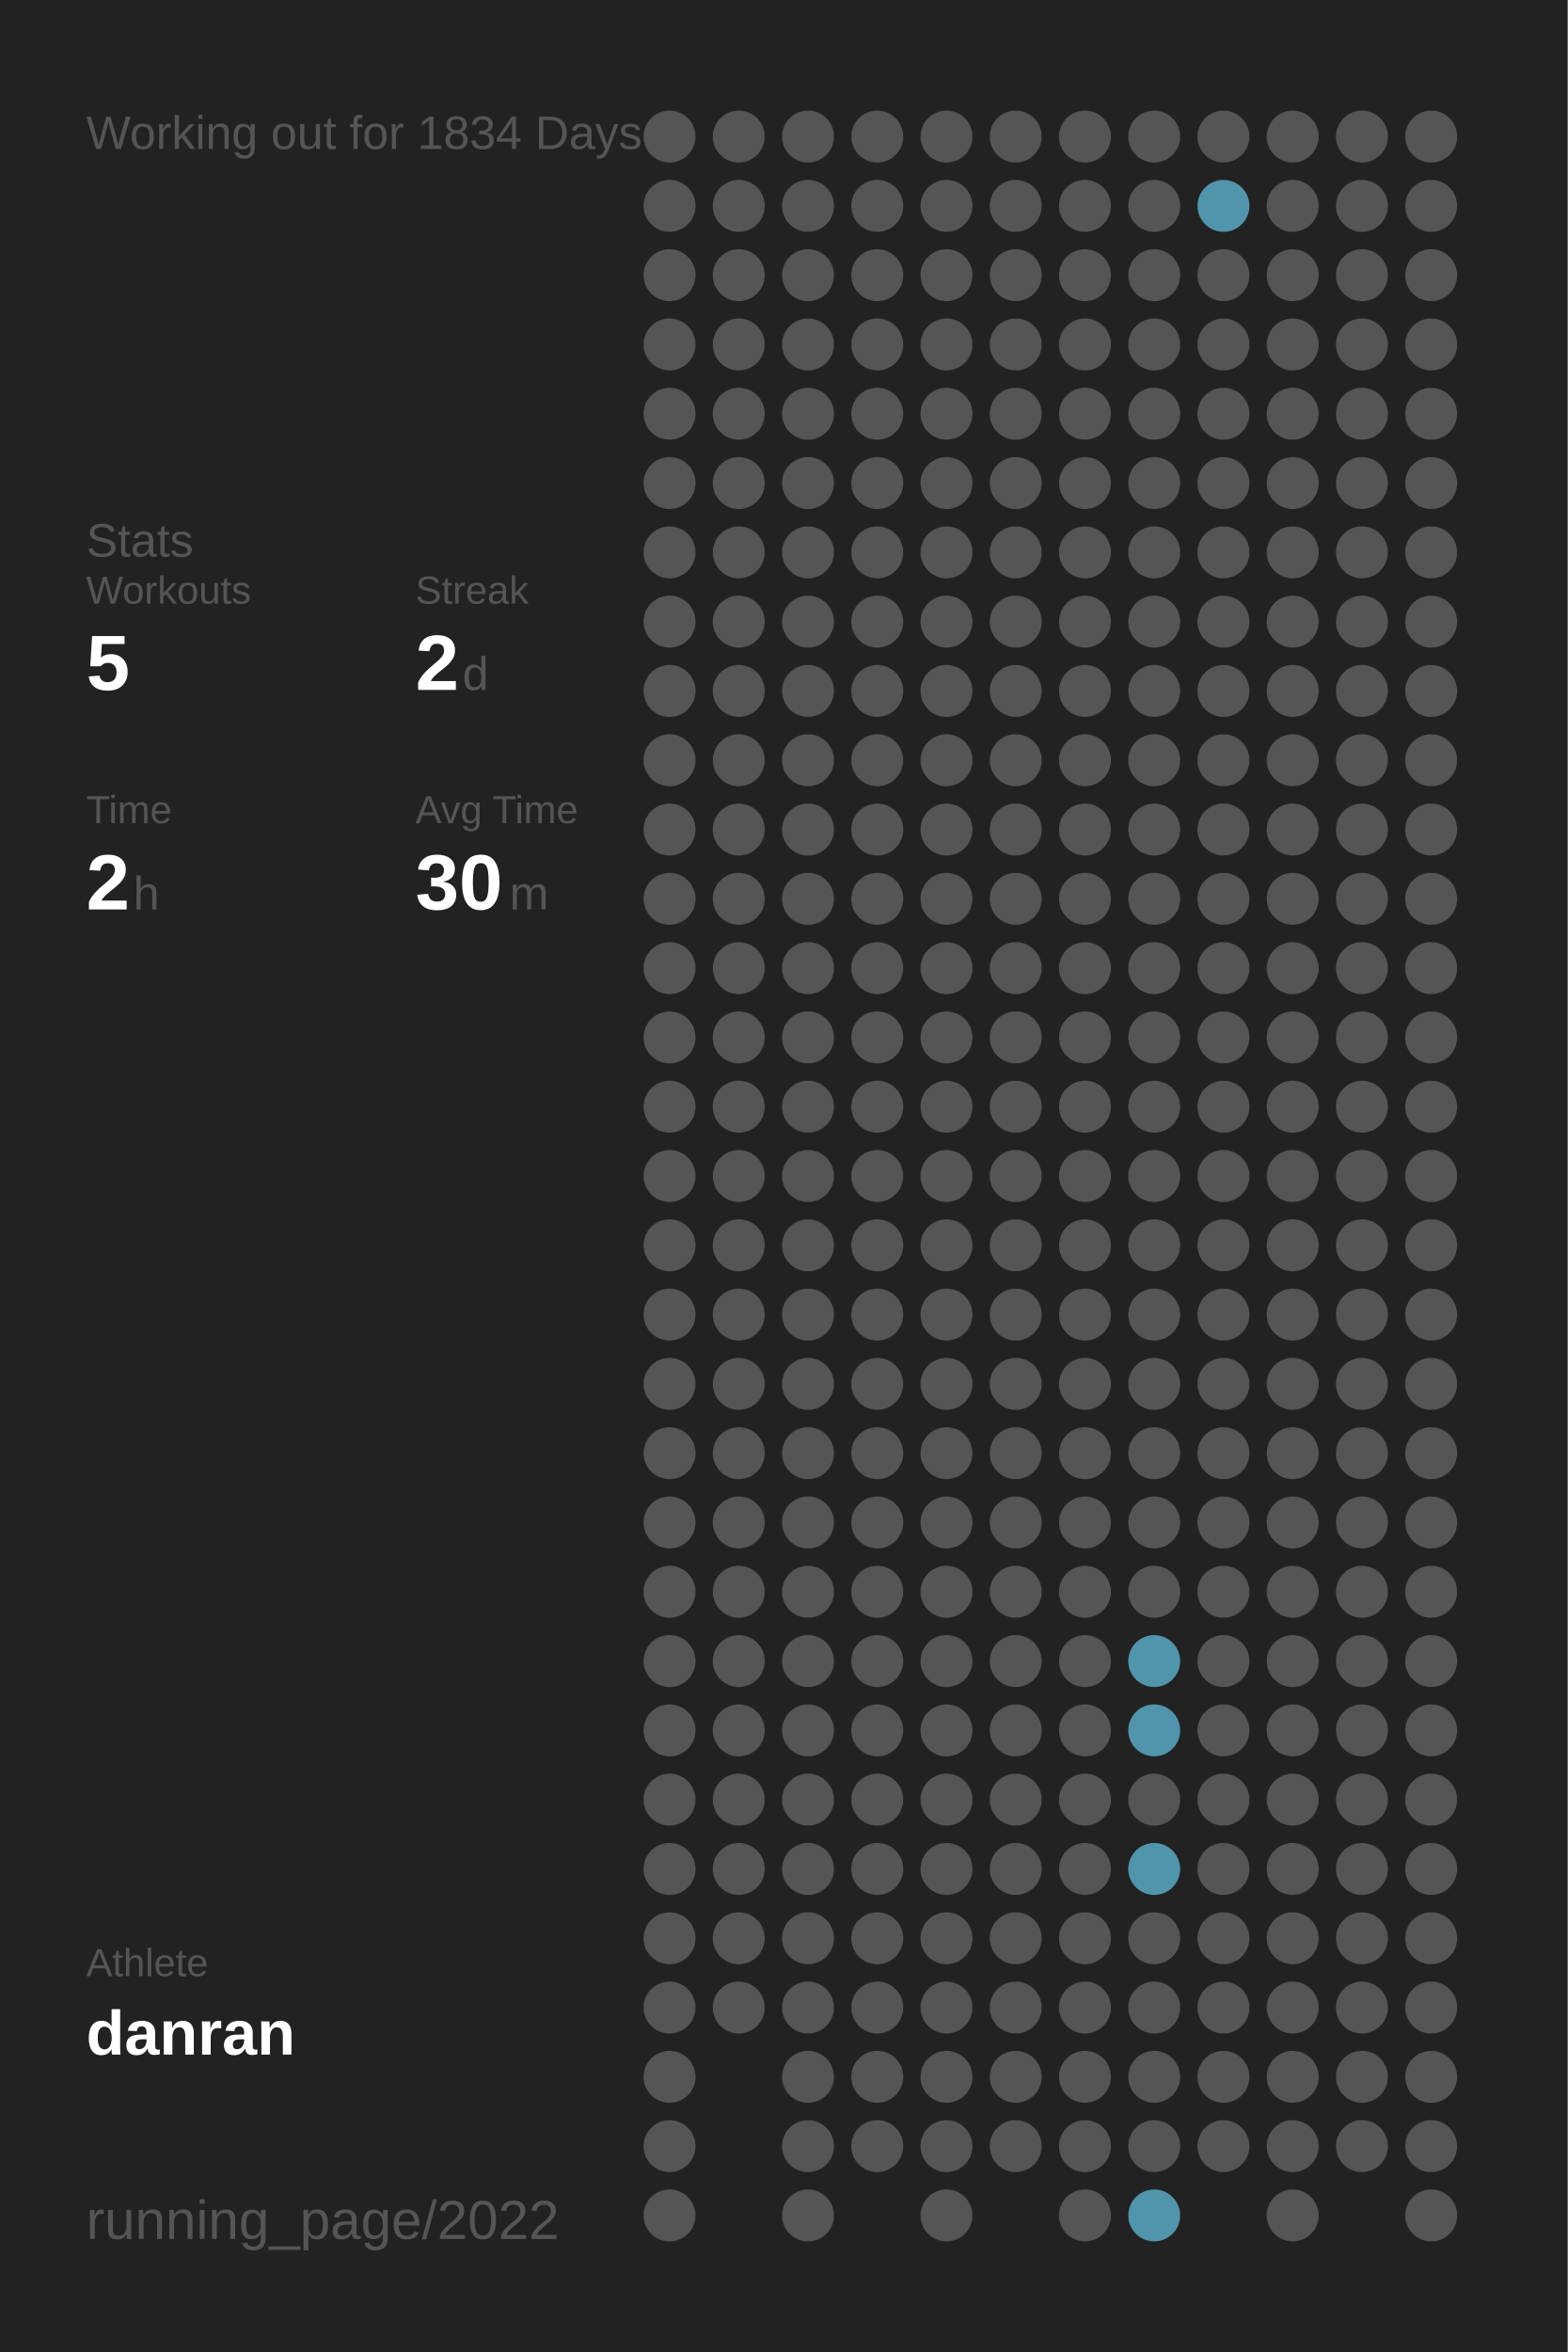
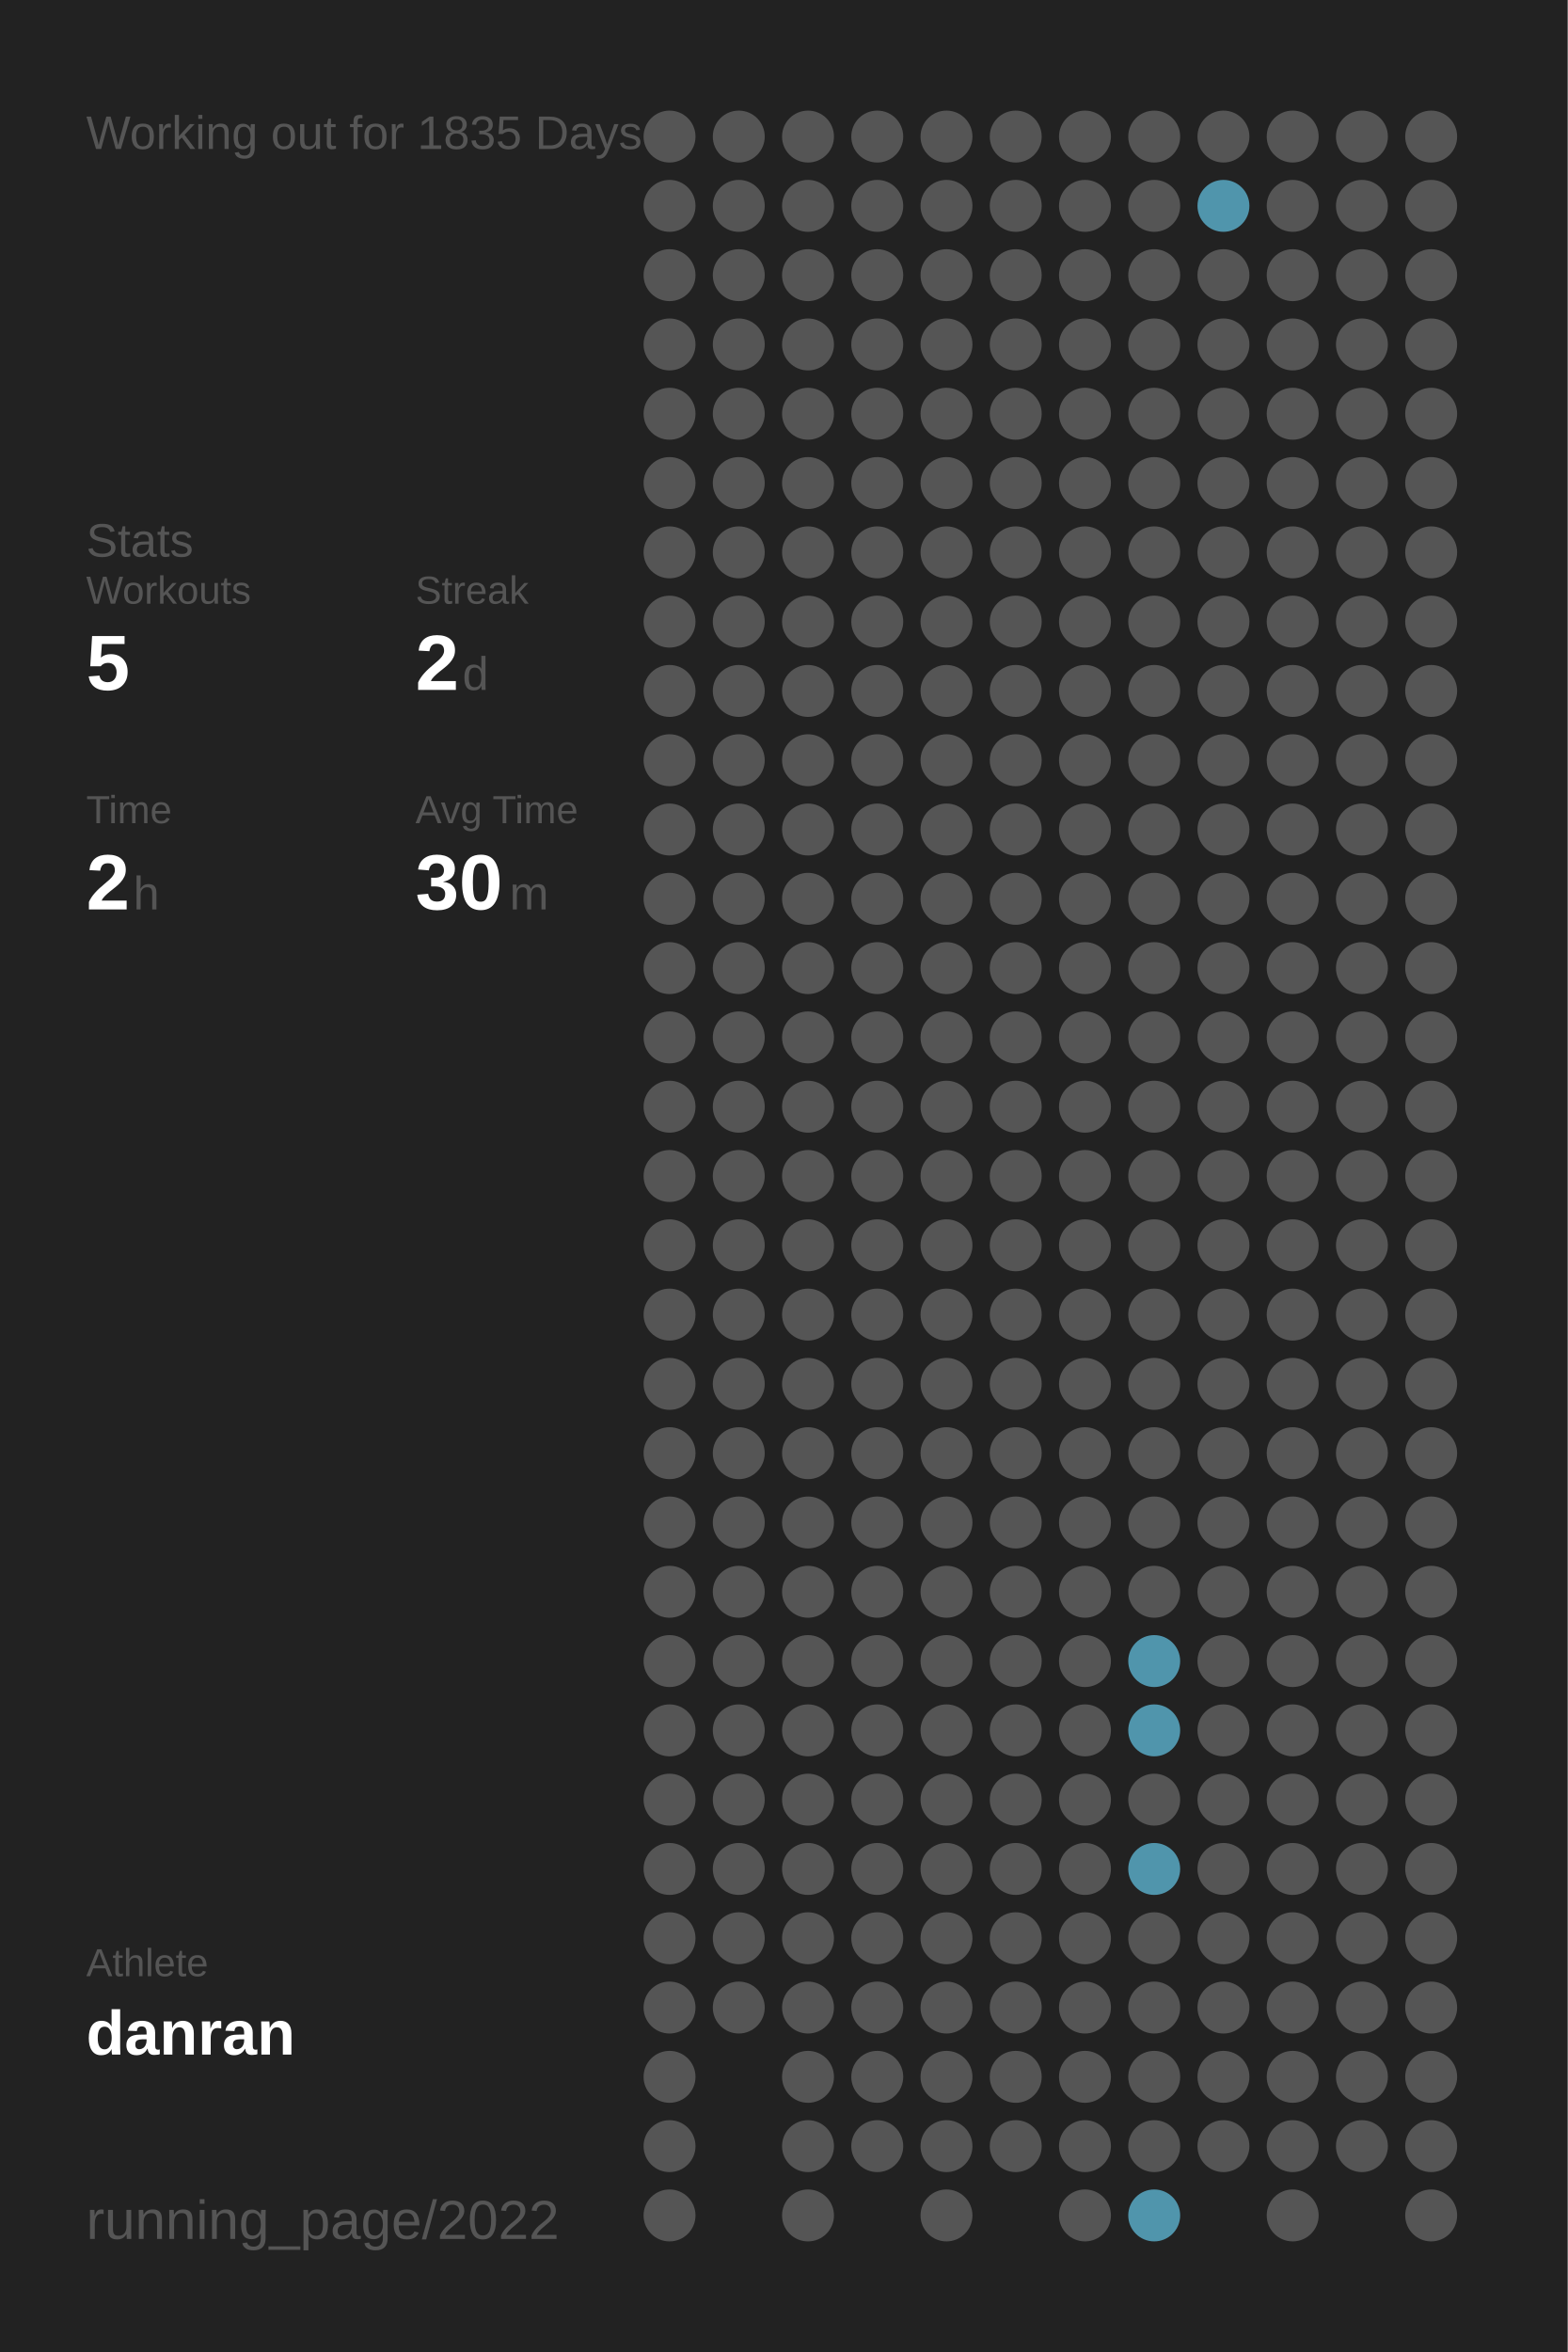
<svg xmlns="http://www.w3.org/2000/svg" baseProfile="full" height="300mm" version="1.1" viewBox="0,0,200,300" width="200mm">
  <defs />
  <rect fill="#222222" height="300" width="200" x="0" y="0" />
-   <text fill="#555555" style="font-size:6px; font-family:Arial;" x="11" y="19">Working out for 1834 Days</text>
+   <text fill="#555555" style="font-size:6px; font-family:Arial;" x="11" y="19">Working out for 1835 Days</text>
  <text fill="#555555" style="font-size:6px; font-family:Arial;" x="11" y="71">Stats</text>
  <text fill="#555555" style="font-size:5px; font-family:Arial;" x="11" y="77">Workouts</text>
  <text fill="#FFFFFF" style="font-size:10px; font-family:Arial; font-weight:bold;" x="11" y="88">5</text>
  <text fill="#555555" style="font-size:5px; font-family:Arial;" x="53" y="77">Streak</text>
  <text fill="#FFFFFF" style="font-size:10px; font-family:Arial; font-weight:bold;" x="53" y="88">2</text>
  <text fill="#555555" style="font-size:6px; font-family:Arial;" x="59" y="88">d</text>
  <text fill="#555555" style="font-size:5px; font-family:Arial;" x="11" y="105">Time</text>
  <text fill="#FFFFFF" style="font-size:10px; font-family:Arial; font-weight:bold;" x="11" y="116">2</text>
  <text fill="#555555" style="font-size:6px; font-family:Arial;" x="17" y="116">h</text>
  <text fill="#555555" style="font-size:5px; font-family:Arial;" x="53" y="105">Avg Time</text>
  <text fill="#FFFFFF" style="font-size:10px; font-family:Arial; font-weight:bold;" x="53" y="116">30</text>
  <text fill="#555555" style="font-size:6px; font-family:Arial;" x="65" y="116">m</text>
  <text fill="#555555" style="font-size:5px; font-family:Arial;" x="11" y="252.065">Athlete</text>
  <text fill="#FFFFFF" style="font-size:8px; font-family:Arial; font-weight:bold;" x="11" y="262.065">danran</text>
  <text fill="#555555" style="font-size:7px; font-family:Arial;" x="11" y="285.581">running_page/2022</text>
  <circle cx="85.417" cy="17.419" fill="#555555" r="3.312" />
  <circle cx="85.417" cy="26.258" fill="#555555" r="3.312" />
  <circle cx="85.417" cy="35.097" fill="#555555" r="3.312" />
  <circle cx="85.417" cy="43.935" fill="#555555" r="3.312" />
  <circle cx="85.417" cy="52.774" fill="#555555" r="3.312" />
  <circle cx="85.417" cy="61.613" fill="#555555" r="3.312" />
  <circle cx="85.417" cy="70.452" fill="#555555" r="3.312" />
  <circle cx="85.417" cy="79.29" fill="#555555" r="3.312" />
  <circle cx="85.417" cy="88.129" fill="#555555" r="3.312" />
  <circle cx="85.417" cy="96.968" fill="#555555" r="3.312" />
  <circle cx="85.417" cy="105.806" fill="#555555" r="3.312" />
  <circle cx="85.417" cy="114.645" fill="#555555" r="3.312" />
  <circle cx="85.417" cy="123.484" fill="#555555" r="3.312" />
  <circle cx="85.417" cy="132.323" fill="#555555" r="3.312" />
  <circle cx="85.417" cy="141.161" fill="#555555" r="3.312" />
  <circle cx="85.417" cy="150" fill="#555555" r="3.312" />
  <circle cx="85.417" cy="158.839" fill="#555555" r="3.312" />
  <circle cx="85.417" cy="167.677" fill="#555555" r="3.312" />
  <circle cx="85.417" cy="176.516" fill="#555555" r="3.312" />
  <circle cx="85.417" cy="185.355" fill="#555555" r="3.312" />
  <circle cx="85.417" cy="194.194" fill="#555555" r="3.312" />
  <circle cx="85.417" cy="203.032" fill="#555555" r="3.312" />
  <circle cx="85.417" cy="211.871" fill="#555555" r="3.312" />
  <circle cx="85.417" cy="220.71" fill="#555555" r="3.312" />
  <circle cx="85.417" cy="229.548" fill="#555555" r="3.312" />
  <circle cx="85.417" cy="238.387" fill="#555555" r="3.312" />
  <circle cx="85.417" cy="247.226" fill="#555555" r="3.312" />
  <circle cx="85.417" cy="256.065" fill="#555555" r="3.312" />
  <circle cx="85.417" cy="264.903" fill="#555555" r="3.312" />
  <circle cx="85.417" cy="273.742" fill="#555555" r="3.312" />
  <circle cx="85.417" cy="282.581" fill="#555555" r="3.312" />
  <circle cx="94.25" cy="17.419" fill="#555555" r="3.312" />
  <circle cx="94.25" cy="26.258" fill="#555555" r="3.312" />
  <circle cx="94.25" cy="35.097" fill="#555555" r="3.312" />
  <circle cx="94.25" cy="43.935" fill="#555555" r="3.312" />
  <circle cx="94.25" cy="52.774" fill="#555555" r="3.312" />
  <circle cx="94.25" cy="61.613" fill="#555555" r="3.312" />
  <circle cx="94.25" cy="70.452" fill="#555555" r="3.312" />
  <circle cx="94.25" cy="79.29" fill="#555555" r="3.312" />
  <circle cx="94.25" cy="88.129" fill="#555555" r="3.312" />
  <circle cx="94.25" cy="96.968" fill="#555555" r="3.312" />
  <circle cx="94.25" cy="105.806" fill="#555555" r="3.312" />
  <circle cx="94.25" cy="114.645" fill="#555555" r="3.312" />
  <circle cx="94.25" cy="123.484" fill="#555555" r="3.312" />
  <circle cx="94.25" cy="132.323" fill="#555555" r="3.312" />
  <circle cx="94.25" cy="141.161" fill="#555555" r="3.312" />
  <circle cx="94.25" cy="150" fill="#555555" r="3.312" />
  <circle cx="94.25" cy="158.839" fill="#555555" r="3.312" />
  <circle cx="94.25" cy="167.677" fill="#555555" r="3.312" />
  <circle cx="94.25" cy="176.516" fill="#555555" r="3.312" />
  <circle cx="94.25" cy="185.355" fill="#555555" r="3.312" />
  <circle cx="94.25" cy="194.194" fill="#555555" r="3.312" />
  <circle cx="94.25" cy="203.032" fill="#555555" r="3.312" />
  <circle cx="94.25" cy="211.871" fill="#555555" r="3.312" />
  <circle cx="94.25" cy="220.71" fill="#555555" r="3.312" />
  <circle cx="94.25" cy="229.548" fill="#555555" r="3.312" />
  <circle cx="94.25" cy="238.387" fill="#555555" r="3.312" />
  <circle cx="94.25" cy="247.226" fill="#555555" r="3.312" />
  <circle cx="94.25" cy="256.065" fill="#555555" r="3.312" />
  <circle cx="103.083" cy="17.419" fill="#555555" r="3.312" />
  <circle cx="103.083" cy="26.258" fill="#555555" r="3.312" />
  <circle cx="103.083" cy="35.097" fill="#555555" r="3.312" />
  <circle cx="103.083" cy="43.935" fill="#555555" r="3.312" />
  <circle cx="103.083" cy="52.774" fill="#555555" r="3.312" />
  <circle cx="103.083" cy="61.613" fill="#555555" r="3.312" />
  <circle cx="103.083" cy="70.452" fill="#555555" r="3.312" />
  <circle cx="103.083" cy="79.29" fill="#555555" r="3.312" />
  <circle cx="103.083" cy="88.129" fill="#555555" r="3.312" />
  <circle cx="103.083" cy="96.968" fill="#555555" r="3.312" />
  <circle cx="103.083" cy="105.806" fill="#555555" r="3.312" />
  <circle cx="103.083" cy="114.645" fill="#555555" r="3.312" />
  <circle cx="103.083" cy="123.484" fill="#555555" r="3.312" />
  <circle cx="103.083" cy="132.323" fill="#555555" r="3.312" />
  <circle cx="103.083" cy="141.161" fill="#555555" r="3.312" />
  <circle cx="103.083" cy="150" fill="#555555" r="3.312" />
  <circle cx="103.083" cy="158.839" fill="#555555" r="3.312" />
  <circle cx="103.083" cy="167.677" fill="#555555" r="3.312" />
  <circle cx="103.083" cy="176.516" fill="#555555" r="3.312" />
  <circle cx="103.083" cy="185.355" fill="#555555" r="3.312" />
  <circle cx="103.083" cy="194.194" fill="#555555" r="3.312" />
  <circle cx="103.083" cy="203.032" fill="#555555" r="3.312" />
  <circle cx="103.083" cy="211.871" fill="#555555" r="3.312" />
  <circle cx="103.083" cy="220.71" fill="#555555" r="3.312" />
  <circle cx="103.083" cy="229.548" fill="#555555" r="3.312" />
  <circle cx="103.083" cy="238.387" fill="#555555" r="3.312" />
  <circle cx="103.083" cy="247.226" fill="#555555" r="3.312" />
  <circle cx="103.083" cy="256.065" fill="#555555" r="3.312" />
  <circle cx="103.083" cy="264.903" fill="#555555" r="3.312" />
  <circle cx="103.083" cy="273.742" fill="#555555" r="3.312" />
  <circle cx="103.083" cy="282.581" fill="#555555" r="3.312" />
  <circle cx="111.917" cy="17.419" fill="#555555" r="3.312" />
  <circle cx="111.917" cy="26.258" fill="#555555" r="3.312" />
  <circle cx="111.917" cy="35.097" fill="#555555" r="3.312" />
  <circle cx="111.917" cy="43.935" fill="#555555" r="3.312" />
  <circle cx="111.917" cy="52.774" fill="#555555" r="3.312" />
  <circle cx="111.917" cy="61.613" fill="#555555" r="3.312" />
  <circle cx="111.917" cy="70.452" fill="#555555" r="3.312" />
  <circle cx="111.917" cy="79.29" fill="#555555" r="3.312" />
  <circle cx="111.917" cy="88.129" fill="#555555" r="3.312" />
  <circle cx="111.917" cy="96.968" fill="#555555" r="3.312" />
  <circle cx="111.917" cy="105.806" fill="#555555" r="3.312" />
  <circle cx="111.917" cy="114.645" fill="#555555" r="3.312" />
  <circle cx="111.917" cy="123.484" fill="#555555" r="3.312" />
  <circle cx="111.917" cy="132.323" fill="#555555" r="3.312" />
  <circle cx="111.917" cy="141.161" fill="#555555" r="3.312" />
  <circle cx="111.917" cy="150" fill="#555555" r="3.312" />
  <circle cx="111.917" cy="158.839" fill="#555555" r="3.312" />
  <circle cx="111.917" cy="167.677" fill="#555555" r="3.312" />
  <circle cx="111.917" cy="176.516" fill="#555555" r="3.312" />
  <circle cx="111.917" cy="185.355" fill="#555555" r="3.312" />
  <circle cx="111.917" cy="194.194" fill="#555555" r="3.312" />
  <circle cx="111.917" cy="203.032" fill="#555555" r="3.312" />
  <circle cx="111.917" cy="211.871" fill="#555555" r="3.312" />
  <circle cx="111.917" cy="220.71" fill="#555555" r="3.312" />
  <circle cx="111.917" cy="229.548" fill="#555555" r="3.312" />
  <circle cx="111.917" cy="238.387" fill="#555555" r="3.312" />
  <circle cx="111.917" cy="247.226" fill="#555555" r="3.312" />
  <circle cx="111.917" cy="256.065" fill="#555555" r="3.312" />
  <circle cx="111.917" cy="264.903" fill="#555555" r="3.312" />
  <circle cx="111.917" cy="273.742" fill="#555555" r="3.312" />
  <circle cx="120.75" cy="17.419" fill="#555555" r="3.312" />
  <circle cx="120.75" cy="26.258" fill="#555555" r="3.312" />
  <circle cx="120.75" cy="35.097" fill="#555555" r="3.312" />
  <circle cx="120.75" cy="43.935" fill="#555555" r="3.312" />
  <circle cx="120.75" cy="52.774" fill="#555555" r="3.312" />
  <circle cx="120.75" cy="61.613" fill="#555555" r="3.312" />
  <circle cx="120.75" cy="70.452" fill="#555555" r="3.312" />
  <circle cx="120.75" cy="79.29" fill="#555555" r="3.312" />
  <circle cx="120.75" cy="88.129" fill="#555555" r="3.312" />
  <circle cx="120.75" cy="96.968" fill="#555555" r="3.312" />
  <circle cx="120.75" cy="105.806" fill="#555555" r="3.312" />
  <circle cx="120.75" cy="114.645" fill="#555555" r="3.312" />
  <circle cx="120.75" cy="123.484" fill="#555555" r="3.312" />
  <circle cx="120.75" cy="132.323" fill="#555555" r="3.312" />
  <circle cx="120.75" cy="141.161" fill="#555555" r="3.312" />
  <circle cx="120.75" cy="150" fill="#555555" r="3.312" />
  <circle cx="120.75" cy="158.839" fill="#555555" r="3.312" />
  <circle cx="120.75" cy="167.677" fill="#555555" r="3.312" />
  <circle cx="120.75" cy="176.516" fill="#555555" r="3.312" />
  <circle cx="120.75" cy="185.355" fill="#555555" r="3.312" />
  <circle cx="120.75" cy="194.194" fill="#555555" r="3.312" />
  <circle cx="120.75" cy="203.032" fill="#555555" r="3.312" />
  <circle cx="120.75" cy="211.871" fill="#555555" r="3.312" />
  <circle cx="120.75" cy="220.71" fill="#555555" r="3.312" />
  <circle cx="120.75" cy="229.548" fill="#555555" r="3.312" />
  <circle cx="120.75" cy="238.387" fill="#555555" r="3.312" />
  <circle cx="120.75" cy="247.226" fill="#555555" r="3.312" />
  <circle cx="120.75" cy="256.065" fill="#555555" r="3.312" />
  <circle cx="120.75" cy="264.903" fill="#555555" r="3.312" />
  <circle cx="120.75" cy="273.742" fill="#555555" r="3.312" />
  <circle cx="120.75" cy="282.581" fill="#555555" r="3.312" />
  <circle cx="129.583" cy="17.419" fill="#555555" r="3.312" />
  <circle cx="129.583" cy="26.258" fill="#555555" r="3.312" />
  <circle cx="129.583" cy="35.097" fill="#555555" r="3.312" />
  <circle cx="129.583" cy="43.935" fill="#555555" r="3.312" />
  <circle cx="129.583" cy="52.774" fill="#555555" r="3.312" />
  <circle cx="129.583" cy="61.613" fill="#555555" r="3.312" />
  <circle cx="129.583" cy="70.452" fill="#555555" r="3.312" />
  <circle cx="129.583" cy="79.29" fill="#555555" r="3.312" />
  <circle cx="129.583" cy="88.129" fill="#555555" r="3.312" />
  <circle cx="129.583" cy="96.968" fill="#555555" r="3.312" />
  <circle cx="129.583" cy="105.806" fill="#555555" r="3.312" />
  <circle cx="129.583" cy="114.645" fill="#555555" r="3.312" />
  <circle cx="129.583" cy="123.484" fill="#555555" r="3.312" />
  <circle cx="129.583" cy="132.323" fill="#555555" r="3.312" />
  <circle cx="129.583" cy="141.161" fill="#555555" r="3.312" />
  <circle cx="129.583" cy="150" fill="#555555" r="3.312" />
  <circle cx="129.583" cy="158.839" fill="#555555" r="3.312" />
  <circle cx="129.583" cy="167.677" fill="#555555" r="3.312" />
  <circle cx="129.583" cy="176.516" fill="#555555" r="3.312" />
  <circle cx="129.583" cy="185.355" fill="#555555" r="3.312" />
  <circle cx="129.583" cy="194.194" fill="#555555" r="3.312" />
  <circle cx="129.583" cy="203.032" fill="#555555" r="3.312" />
  <circle cx="129.583" cy="211.871" fill="#555555" r="3.312" />
  <circle cx="129.583" cy="220.71" fill="#555555" r="3.312" />
  <circle cx="129.583" cy="229.548" fill="#555555" r="3.312" />
  <circle cx="129.583" cy="238.387" fill="#555555" r="3.312" />
  <circle cx="129.583" cy="247.226" fill="#555555" r="3.312" />
  <circle cx="129.583" cy="256.065" fill="#555555" r="3.312" />
  <circle cx="129.583" cy="264.903" fill="#555555" r="3.312" />
  <circle cx="129.583" cy="273.742" fill="#555555" r="3.312" />
  <circle cx="138.417" cy="17.419" fill="#555555" r="3.312" />
  <circle cx="138.417" cy="26.258" fill="#555555" r="3.312" />
  <circle cx="138.417" cy="35.097" fill="#555555" r="3.312" />
  <circle cx="138.417" cy="43.935" fill="#555555" r="3.312" />
  <circle cx="138.417" cy="52.774" fill="#555555" r="3.312" />
  <circle cx="138.417" cy="61.613" fill="#555555" r="3.312" />
  <circle cx="138.417" cy="70.452" fill="#555555" r="3.312" />
  <circle cx="138.417" cy="79.29" fill="#555555" r="3.312" />
  <circle cx="138.417" cy="88.129" fill="#555555" r="3.312" />
  <circle cx="138.417" cy="96.968" fill="#555555" r="3.312" />
  <circle cx="138.417" cy="105.806" fill="#555555" r="3.312" />
  <circle cx="138.417" cy="114.645" fill="#555555" r="3.312" />
  <circle cx="138.417" cy="123.484" fill="#555555" r="3.312" />
  <circle cx="138.417" cy="132.323" fill="#555555" r="3.312" />
  <circle cx="138.417" cy="141.161" fill="#555555" r="3.312" />
  <circle cx="138.417" cy="150" fill="#555555" r="3.312" />
  <circle cx="138.417" cy="158.839" fill="#555555" r="3.312" />
  <circle cx="138.417" cy="167.677" fill="#555555" r="3.312" />
  <circle cx="138.417" cy="176.516" fill="#555555" r="3.312" />
  <circle cx="138.417" cy="185.355" fill="#555555" r="3.312" />
  <circle cx="138.417" cy="194.194" fill="#555555" r="3.312" />
  <circle cx="138.417" cy="203.032" fill="#555555" r="3.312" />
  <circle cx="138.417" cy="211.871" fill="#555555" r="3.312" />
  <circle cx="138.417" cy="220.71" fill="#555555" r="3.312" />
  <circle cx="138.417" cy="229.548" fill="#555555" r="3.312" />
  <circle cx="138.417" cy="238.387" fill="#555555" r="3.312" />
  <circle cx="138.417" cy="247.226" fill="#555555" r="3.312" />
  <circle cx="138.417" cy="256.065" fill="#555555" r="3.312" />
  <circle cx="138.417" cy="264.903" fill="#555555" r="3.312" />
  <circle cx="138.417" cy="273.742" fill="#555555" r="3.312" />
  <circle cx="138.417" cy="282.581" fill="#555555" r="3.312" />
  <circle cx="147.25" cy="17.419" fill="#555555" r="3.312" />
  <circle cx="147.25" cy="26.258" fill="#555555" r="3.312" />
  <circle cx="147.25" cy="35.097" fill="#555555" r="3.312" />
  <circle cx="147.25" cy="43.935" fill="#555555" r="3.312" />
  <circle cx="147.25" cy="52.774" fill="#555555" r="3.312" />
  <circle cx="147.25" cy="61.613" fill="#555555" r="3.312" />
  <circle cx="147.25" cy="70.452" fill="#555555" r="3.312" />
  <circle cx="147.25" cy="79.29" fill="#555555" r="3.312" />
  <circle cx="147.25" cy="88.129" fill="#555555" r="3.312" />
  <circle cx="147.25" cy="96.968" fill="#555555" r="3.312" />
  <circle cx="147.25" cy="105.806" fill="#555555" r="3.312" />
  <circle cx="147.25" cy="114.645" fill="#555555" r="3.312" />
  <circle cx="147.25" cy="123.484" fill="#555555" r="3.312" />
  <circle cx="147.25" cy="132.323" fill="#555555" r="3.312" />
  <circle cx="147.25" cy="141.161" fill="#555555" r="3.312" />
  <circle cx="147.25" cy="150" fill="#555555" r="3.312" />
  <circle cx="147.25" cy="158.839" fill="#555555" r="3.312" />
  <circle cx="147.25" cy="167.677" fill="#555555" r="3.312" />
  <circle cx="147.25" cy="176.516" fill="#555555" r="3.312" />
  <circle cx="147.25" cy="185.355" fill="#555555" r="3.312" />
  <circle cx="147.25" cy="194.194" fill="#555555" r="3.312" />
  <circle cx="147.25" cy="203.032" fill="#555555" r="3.312" />
  <circle cx="147.25" cy="211.871" fill="#5095ac" r="3.312" />
  <circle cx="147.25" cy="220.71" fill="#5095ac" r="3.312" />
  <circle cx="147.25" cy="229.548" fill="#555555" r="3.312" />
  <circle cx="147.25" cy="238.387" fill="#5095ac" r="3.312" />
  <circle cx="147.25" cy="247.226" fill="#555555" r="3.312" />
  <circle cx="147.25" cy="256.065" fill="#555555" r="3.312" />
  <circle cx="147.25" cy="264.903" fill="#555555" r="3.312" />
  <circle cx="147.25" cy="273.742" fill="#555555" r="3.312" />
  <circle cx="147.25" cy="282.581" fill="#5095ac" r="3.312" />
  <circle cx="156.083" cy="17.419" fill="#555555" r="3.312" />
  <circle cx="156.083" cy="26.258" fill="#5095ac" r="3.312" />
  <circle cx="156.083" cy="35.097" fill="#555555" r="3.312" />
  <circle cx="156.083" cy="43.935" fill="#555555" r="3.312" />
  <circle cx="156.083" cy="52.774" fill="#555555" r="3.312" />
  <circle cx="156.083" cy="61.613" fill="#555555" r="3.312" />
  <circle cx="156.083" cy="70.452" fill="#555555" r="3.312" />
  <circle cx="156.083" cy="79.29" fill="#555555" r="3.312" />
  <circle cx="156.083" cy="88.129" fill="#555555" r="3.312" />
  <circle cx="156.083" cy="96.968" fill="#555555" r="3.312" />
  <circle cx="156.083" cy="105.806" fill="#555555" r="3.312" />
  <circle cx="156.083" cy="114.645" fill="#555555" r="3.312" />
  <circle cx="156.083" cy="123.484" fill="#555555" r="3.312" />
  <circle cx="156.083" cy="132.323" fill="#555555" r="3.312" />
  <circle cx="156.083" cy="141.161" fill="#555555" r="3.312" />
  <circle cx="156.083" cy="150" fill="#555555" r="3.312" />
  <circle cx="156.083" cy="158.839" fill="#555555" r="3.312" />
  <circle cx="156.083" cy="167.677" fill="#555555" r="3.312" />
  <circle cx="156.083" cy="176.516" fill="#555555" r="3.312" />
  <circle cx="156.083" cy="185.355" fill="#555555" r="3.312" />
  <circle cx="156.083" cy="194.194" fill="#555555" r="3.312" />
  <circle cx="156.083" cy="203.032" fill="#555555" r="3.312" />
  <circle cx="156.083" cy="211.871" fill="#555555" r="3.312" />
  <circle cx="156.083" cy="220.71" fill="#555555" r="3.312" />
  <circle cx="156.083" cy="229.548" fill="#555555" r="3.312" />
  <circle cx="156.083" cy="238.387" fill="#555555" r="3.312" />
  <circle cx="156.083" cy="247.226" fill="#555555" r="3.312" />
  <circle cx="156.083" cy="256.065" fill="#555555" r="3.312" />
  <circle cx="156.083" cy="264.903" fill="#555555" r="3.312" />
  <circle cx="156.083" cy="273.742" fill="#555555" r="3.312" />
  <circle cx="164.917" cy="17.419" fill="#555555" r="3.312" />
  <circle cx="164.917" cy="26.258" fill="#555555" r="3.312" />
  <circle cx="164.917" cy="35.097" fill="#555555" r="3.312" />
  <circle cx="164.917" cy="43.935" fill="#555555" r="3.312" />
  <circle cx="164.917" cy="52.774" fill="#555555" r="3.312" />
  <circle cx="164.917" cy="61.613" fill="#555555" r="3.312" />
  <circle cx="164.917" cy="70.452" fill="#555555" r="3.312" />
  <circle cx="164.917" cy="79.29" fill="#555555" r="3.312" />
  <circle cx="164.917" cy="88.129" fill="#555555" r="3.312" />
  <circle cx="164.917" cy="96.968" fill="#555555" r="3.312" />
  <circle cx="164.917" cy="105.806" fill="#555555" r="3.312" />
  <circle cx="164.917" cy="114.645" fill="#555555" r="3.312" />
  <circle cx="164.917" cy="123.484" fill="#555555" r="3.312" />
  <circle cx="164.917" cy="132.323" fill="#555555" r="3.312" />
  <circle cx="164.917" cy="141.161" fill="#555555" r="3.312" />
  <circle cx="164.917" cy="150" fill="#555555" r="3.312" />
  <circle cx="164.917" cy="158.839" fill="#555555" r="3.312" />
  <circle cx="164.917" cy="167.677" fill="#555555" r="3.312" />
  <circle cx="164.917" cy="176.516" fill="#555555" r="3.312" />
  <circle cx="164.917" cy="185.355" fill="#555555" r="3.312" />
  <circle cx="164.917" cy="194.194" fill="#555555" r="3.312" />
  <circle cx="164.917" cy="203.032" fill="#555555" r="3.312" />
  <circle cx="164.917" cy="211.871" fill="#555555" r="3.312" />
  <circle cx="164.917" cy="220.71" fill="#555555" r="3.312" />
  <circle cx="164.917" cy="229.548" fill="#555555" r="3.312" />
  <circle cx="164.917" cy="238.387" fill="#555555" r="3.312" />
  <circle cx="164.917" cy="247.226" fill="#555555" r="3.312" />
  <circle cx="164.917" cy="256.065" fill="#555555" r="3.312" />
  <circle cx="164.917" cy="264.903" fill="#555555" r="3.312" />
  <circle cx="164.917" cy="273.742" fill="#555555" r="3.312" />
  <circle cx="164.917" cy="282.581" fill="#555555" r="3.312" />
  <circle cx="173.75" cy="17.419" fill="#555555" r="3.312" />
  <circle cx="173.75" cy="26.258" fill="#555555" r="3.312" />
  <circle cx="173.75" cy="35.097" fill="#555555" r="3.312" />
  <circle cx="173.75" cy="43.935" fill="#555555" r="3.312" />
  <circle cx="173.75" cy="52.774" fill="#555555" r="3.312" />
  <circle cx="173.75" cy="61.613" fill="#555555" r="3.312" />
  <circle cx="173.75" cy="70.452" fill="#555555" r="3.312" />
  <circle cx="173.75" cy="79.29" fill="#555555" r="3.312" />
  <circle cx="173.75" cy="88.129" fill="#555555" r="3.312" />
  <circle cx="173.75" cy="96.968" fill="#555555" r="3.312" />
  <circle cx="173.75" cy="105.806" fill="#555555" r="3.312" />
  <circle cx="173.75" cy="114.645" fill="#555555" r="3.312" />
  <circle cx="173.75" cy="123.484" fill="#555555" r="3.312" />
  <circle cx="173.75" cy="132.323" fill="#555555" r="3.312" />
  <circle cx="173.75" cy="141.161" fill="#555555" r="3.312" />
  <circle cx="173.75" cy="150" fill="#555555" r="3.312" />
  <circle cx="173.75" cy="158.839" fill="#555555" r="3.312" />
  <circle cx="173.75" cy="167.677" fill="#555555" r="3.312" />
  <circle cx="173.75" cy="176.516" fill="#555555" r="3.312" />
  <circle cx="173.75" cy="185.355" fill="#555555" r="3.312" />
  <circle cx="173.75" cy="194.194" fill="#555555" r="3.312" />
  <circle cx="173.75" cy="203.032" fill="#555555" r="3.312" />
  <circle cx="173.75" cy="211.871" fill="#555555" r="3.312" />
  <circle cx="173.75" cy="220.71" fill="#555555" r="3.312" />
  <circle cx="173.75" cy="229.548" fill="#555555" r="3.312" />
  <circle cx="173.75" cy="238.387" fill="#555555" r="3.312" />
  <circle cx="173.75" cy="247.226" fill="#555555" r="3.312" />
  <circle cx="173.75" cy="256.065" fill="#555555" r="3.312" />
  <circle cx="173.75" cy="264.903" fill="#555555" r="3.312" />
  <circle cx="173.75" cy="273.742" fill="#555555" r="3.312" />
  <circle cx="182.583" cy="17.419" fill="#555555" r="3.312" />
  <circle cx="182.583" cy="26.258" fill="#555555" r="3.312" />
  <circle cx="182.583" cy="35.097" fill="#555555" r="3.312" />
  <circle cx="182.583" cy="43.935" fill="#555555" r="3.312" />
  <circle cx="182.583" cy="52.774" fill="#555555" r="3.312" />
  <circle cx="182.583" cy="61.613" fill="#555555" r="3.312" />
  <circle cx="182.583" cy="70.452" fill="#555555" r="3.312" />
  <circle cx="182.583" cy="79.29" fill="#555555" r="3.312" />
  <circle cx="182.583" cy="88.129" fill="#555555" r="3.312" />
  <circle cx="182.583" cy="96.968" fill="#555555" r="3.312" />
  <circle cx="182.583" cy="105.806" fill="#555555" r="3.312" />
  <circle cx="182.583" cy="114.645" fill="#555555" r="3.312" />
  <circle cx="182.583" cy="123.484" fill="#555555" r="3.312" />
  <circle cx="182.583" cy="132.323" fill="#555555" r="3.312" />
  <circle cx="182.583" cy="141.161" fill="#555555" r="3.312" />
  <circle cx="182.583" cy="150" fill="#555555" r="3.312" />
  <circle cx="182.583" cy="158.839" fill="#555555" r="3.312" />
  <circle cx="182.583" cy="167.677" fill="#555555" r="3.312" />
  <circle cx="182.583" cy="176.516" fill="#555555" r="3.312" />
  <circle cx="182.583" cy="185.355" fill="#555555" r="3.312" />
  <circle cx="182.583" cy="194.194" fill="#555555" r="3.312" />
  <circle cx="182.583" cy="203.032" fill="#555555" r="3.312" />
  <circle cx="182.583" cy="211.871" fill="#555555" r="3.312" />
  <circle cx="182.583" cy="220.71" fill="#555555" r="3.312" />
  <circle cx="182.583" cy="229.548" fill="#555555" r="3.312" />
  <circle cx="182.583" cy="238.387" fill="#555555" r="3.312" />
  <circle cx="182.583" cy="247.226" fill="#555555" r="3.312" />
  <circle cx="182.583" cy="256.065" fill="#555555" r="3.312" />
  <circle cx="182.583" cy="264.903" fill="#555555" r="3.312" />
  <circle cx="182.583" cy="273.742" fill="#555555" r="3.312" />
  <circle cx="182.583" cy="282.581" fill="#555555" r="3.312" />
</svg>
